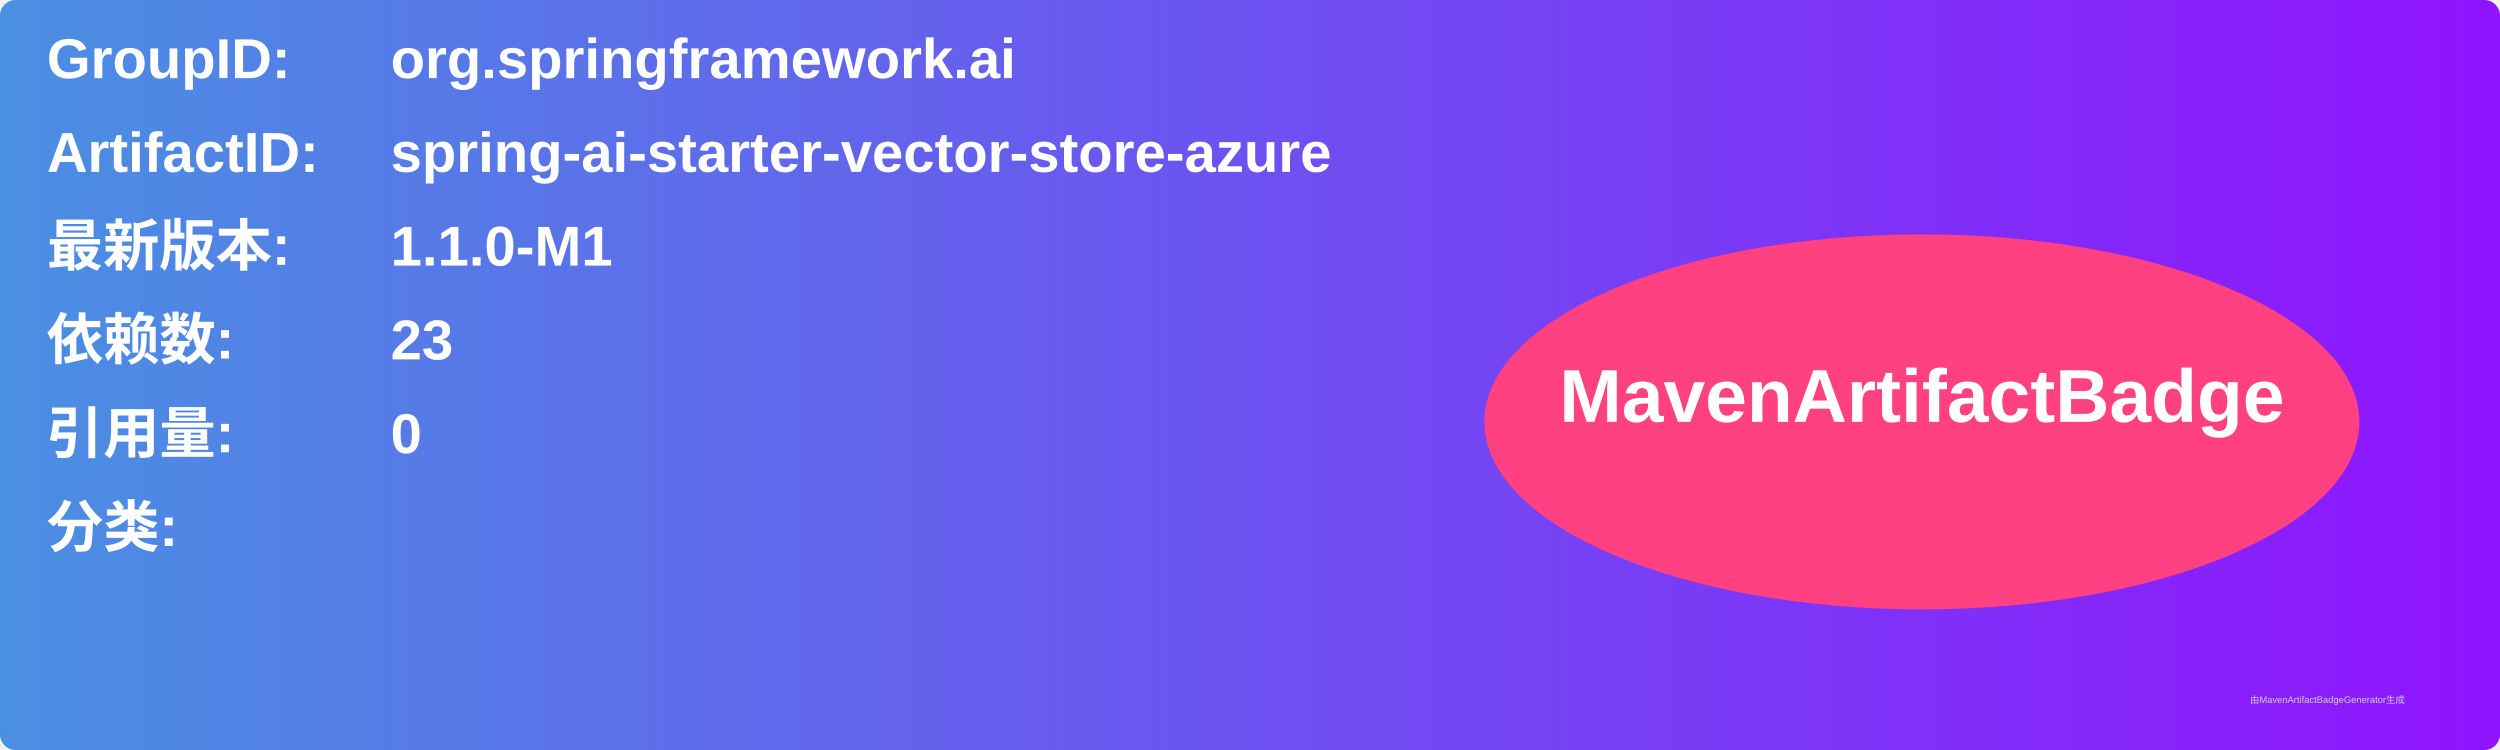
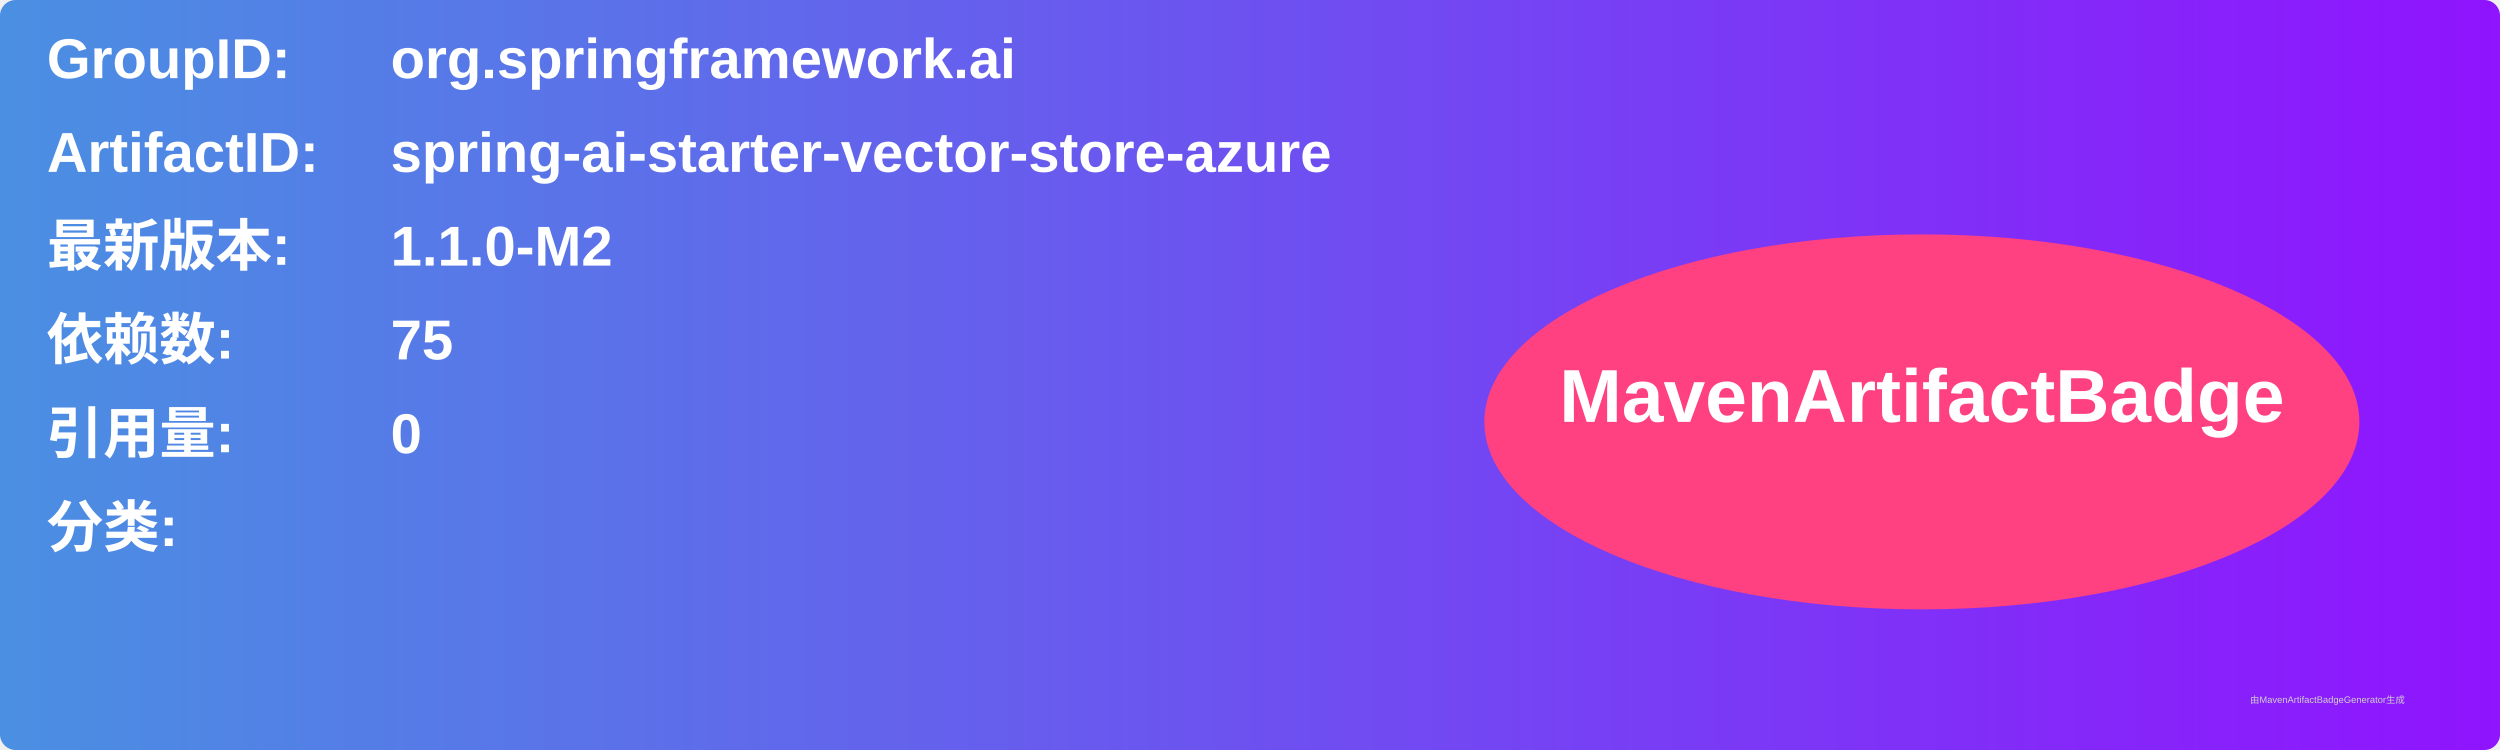
<svg xmlns="http://www.w3.org/2000/svg" width="800" height="240" viewBox="0 0 800 240">
  <linearGradient id="grad" x1="0%" y1="0%" x2="100%" y2="0%">
    <stop offset="0%" stop-color="#4a90e2" />
    <stop offset="100%" stop-color="#9013fe" />
  </linearGradient>
  <rect width="100%" height="100%" rx="5" ry="5" fill="url(#grad)" />
  <g transform="translate(15, 15)">
    <text x="0" y="10" font-family="Arial" font-size="18" fill="white" font-weight="bold" width="260">GroupID:</text>
    <text x="110" y="10" font-family="Arial" font-size="18" fill="white" font-weight="bold" width="460">org.springframework.ai</text>
    <text x="0" y="40" font-family="Arial" font-size="18" fill="white" font-weight="bold" width="260">ArtifactID:</text>
    <text x="110" y="40" font-family="Arial" font-size="18" fill="white" font-weight="bold" width="460">spring-ai-starter-vector-store-azure</text>
    <text x="0" y="70" font-family="Arial" font-size="18" fill="white" font-weight="bold">最新版本:</text>
    <text x="110" y="70" font-family="Arial" font-size="18" fill="white" font-weight="bold">
-       <tspan font-weight="bold">1.1.0-M1</tspan>
+       <tspan font-weight="bold">1.1.0-M2</tspan>
    </text>
    <text x="0" y="100" font-family="Arial" font-size="18" fill="white" font-weight="bold">依赖数: </text>
    <text x="110" y="100" font-family="Arial" font-size="18" fill="white">
-       <tspan font-weight="bold">23</tspan>
+       <tspan font-weight="bold">75</tspan>
    </text>
    <text x="0" y="130" font-family="Arial" font-size="18" fill="white" font-weight="bold">引用量: </text>
    <text x="110" y="130" font-family="Arial" font-size="18" fill="white">
      <tspan font-weight="bold">0</tspan>
    </text>
    <text x="0" y="160" font-family="Arial" font-size="18" fill="white" font-weight="bold">分类:</text>
    <text x="10" y="190" font-family="Arial" font-size="10" fill="white">
      <tspan font-weight="bold" />
    </text>
    <ellipse cx="600" cy="120" rx="140" ry="60" fill="#ff4081" />
    <text x="600" y="120" text-anchor="middle" font-family="Arial" font-size="24" fill="white" font-weight="bold">MavenArtifactBadge</text>
  </g>
  <text x="720" y="225" font-family="Arial" font-size="3" fill="#d0d0d0">由MavenArtifactBadgeGenerator生成</text>
</svg>
